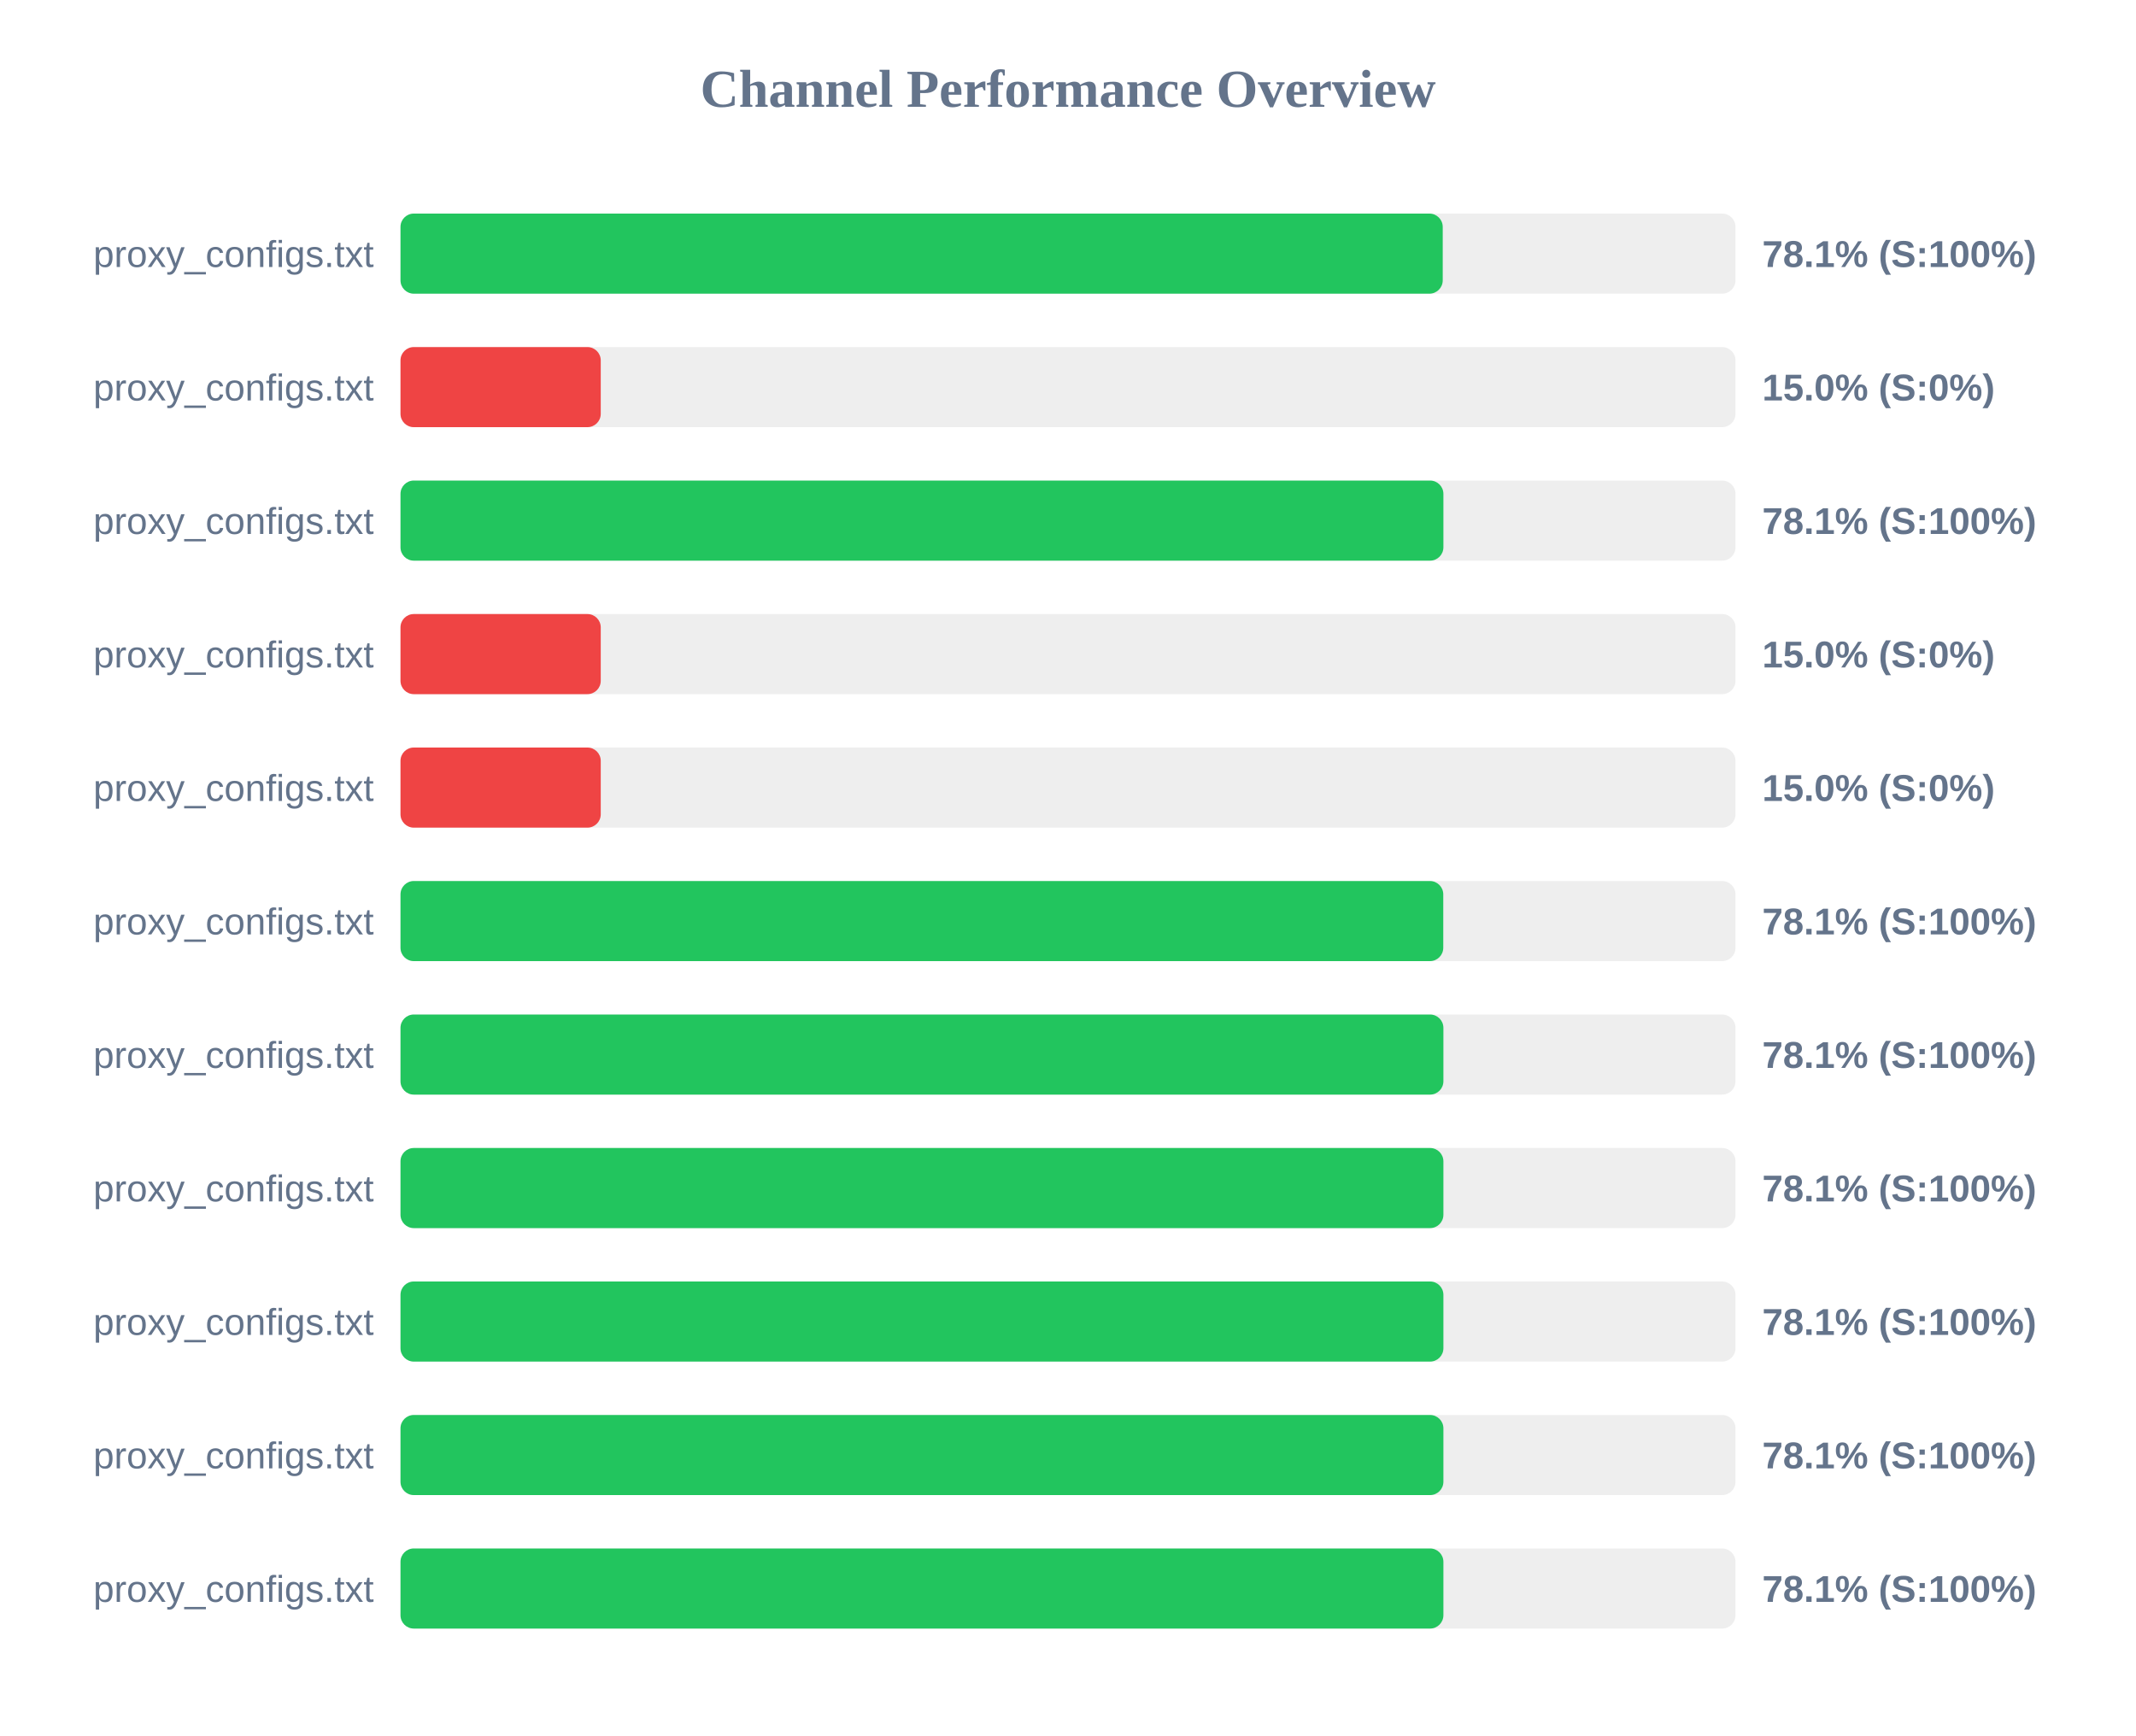
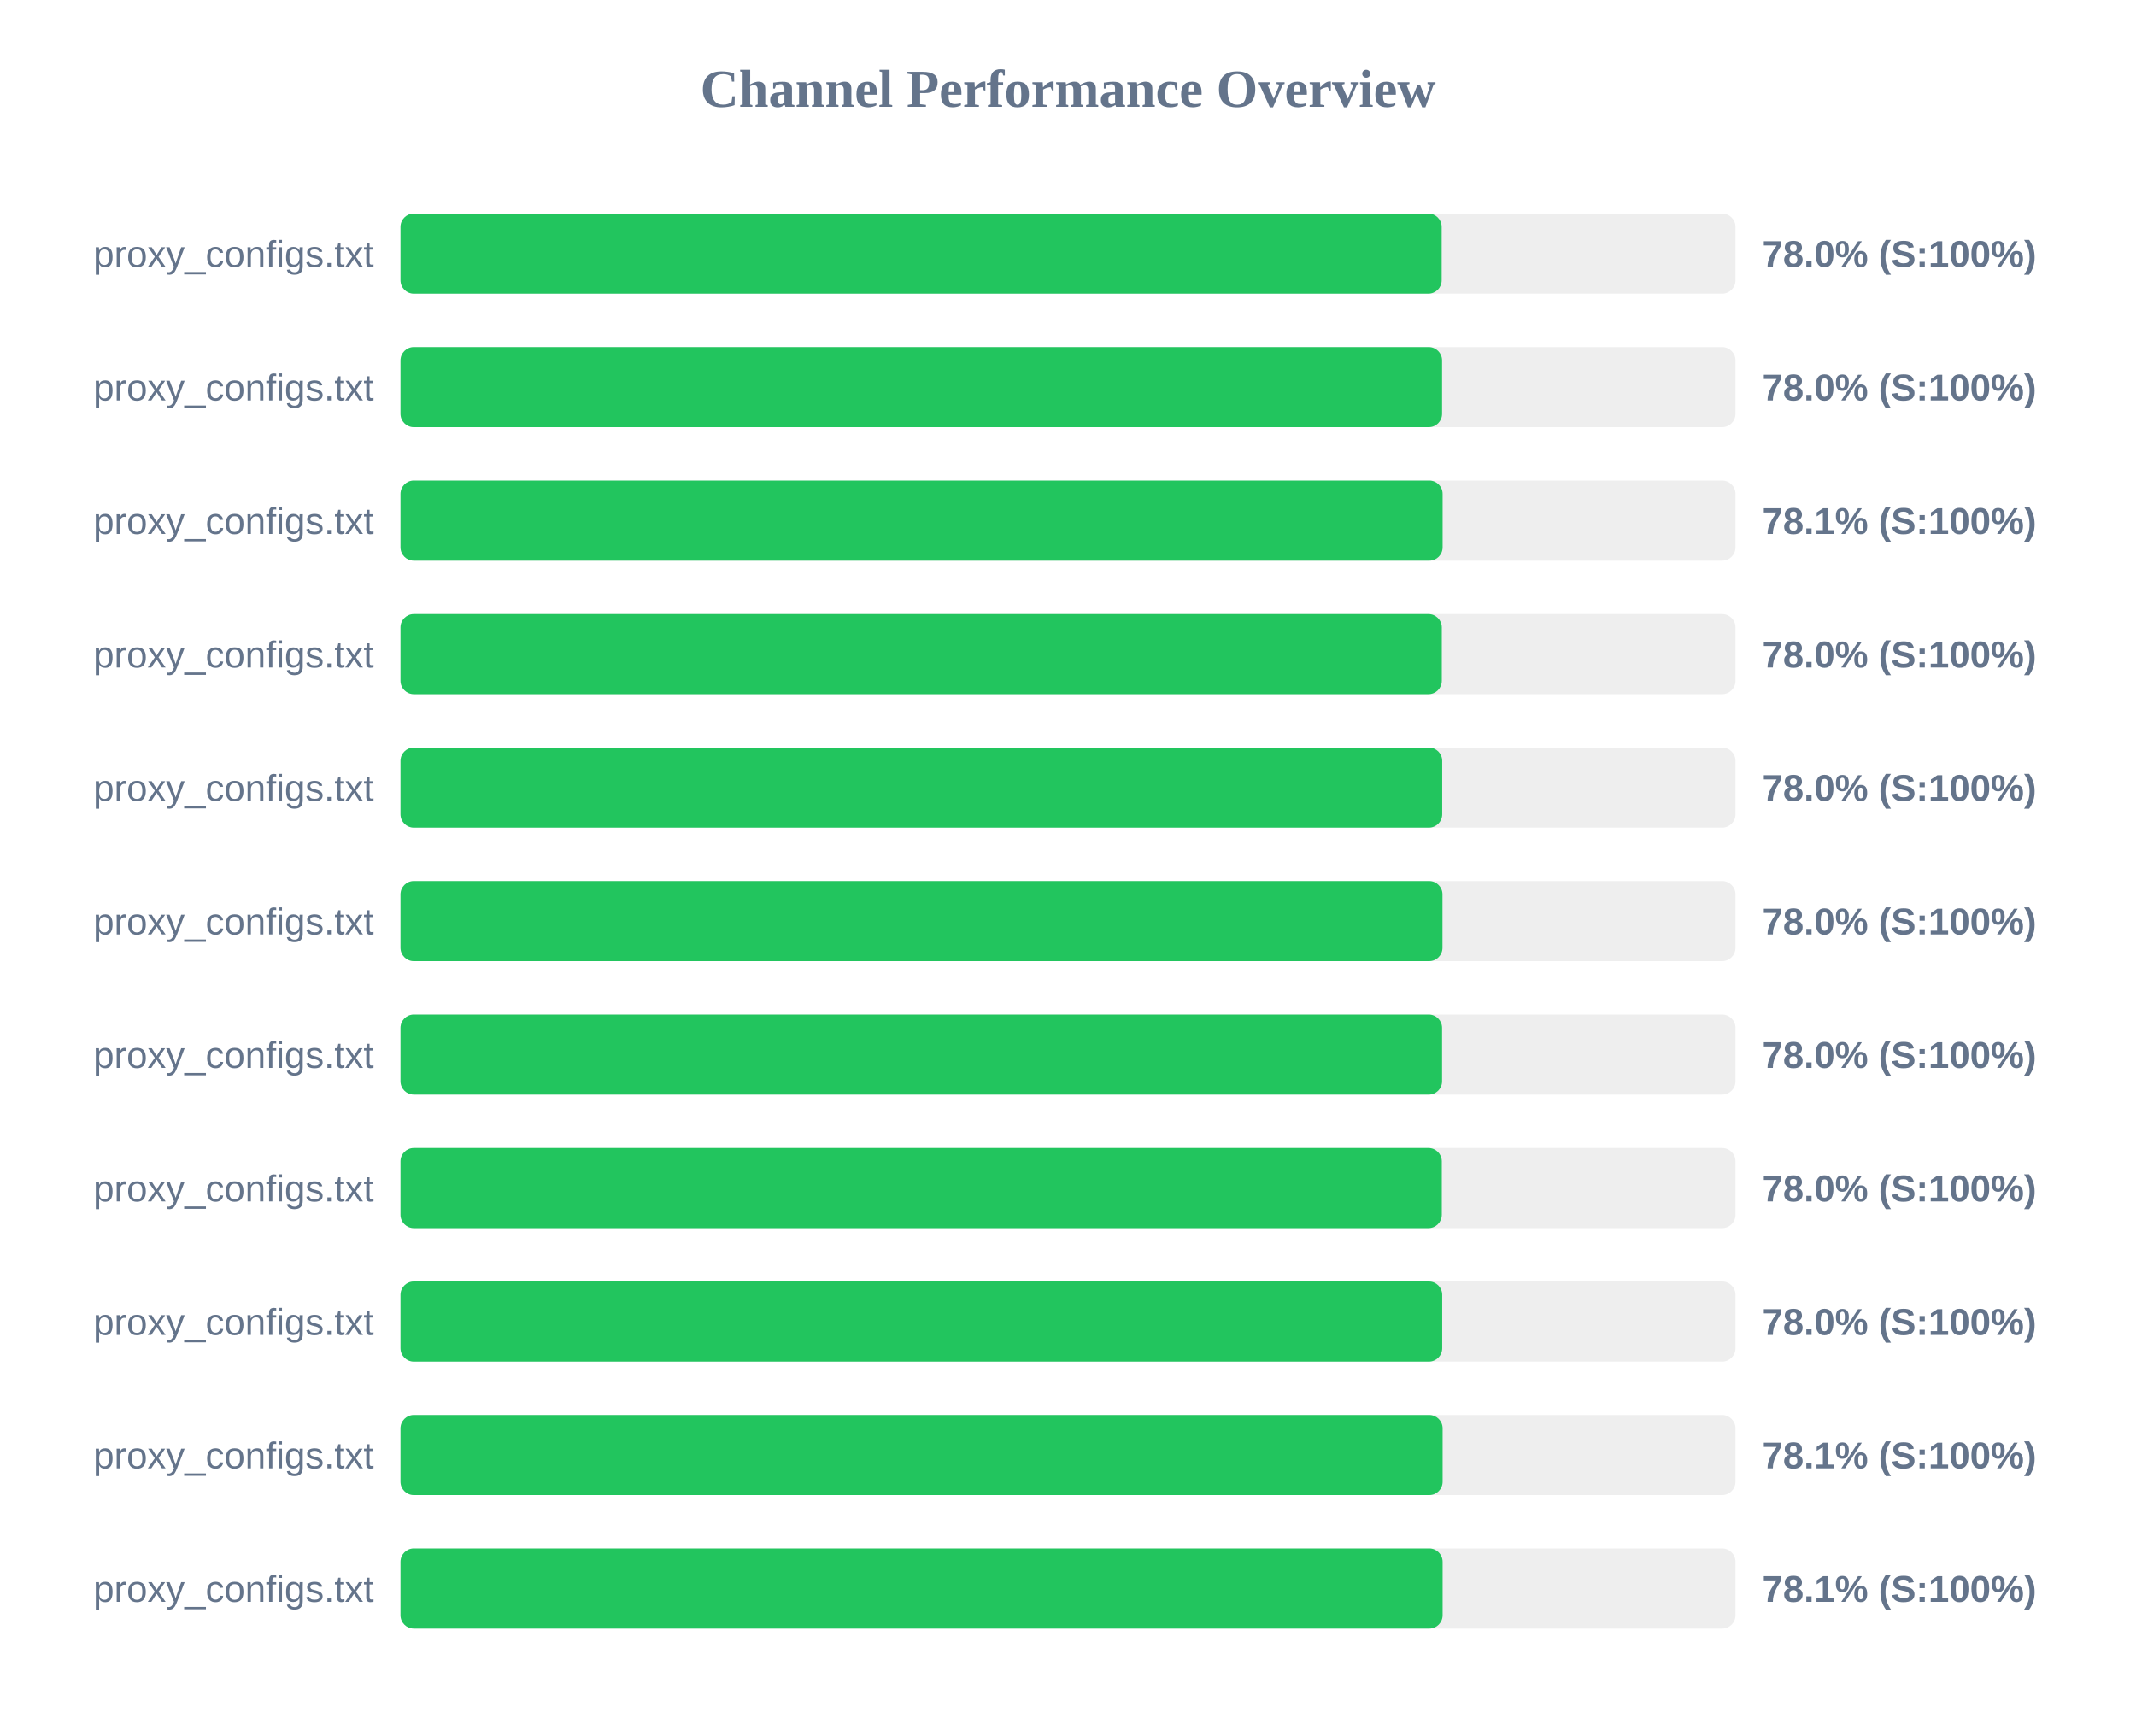
<svg xmlns="http://www.w3.org/2000/svg" width="800" height="650" version="1.1">
  <style>
        .row { font: 14px Arial; fill: #64748b; }
        .score { font: bold 14px Arial; fill: #64748b; }
    </style>
  <text x="400" y="40" text-anchor="middle" font-size="20px" font-weight="bold" fill="#64748b">Channel Performance Overview</text>
  <rect x="150" y="80" width="500" height="30" fill="#eee" rx="5" />
-   <rect x="150" y="80" width="390.35" height="30" fill="#22c55e" rx="5" />
+   <rect x="150" y="80" width="389.95" height="30" fill="#22c55e" rx="5" />
  <text x="140" y="100" text-anchor="end" class="row">proxy_configs.txt</text>
-   <text x="660" y="100" text-anchor="start" class="score">78.1% (S:100%)</text>
+   <text x="660" y="100" text-anchor="start" class="score">78.0% (S:100%)</text>
  <rect x="150" y="130" width="500" height="30" fill="#eee" rx="5" />
-   <rect x="150" y="130" width="75.0" height="30" fill="#ef4444" rx="5" />
+   <rect x="150" y="130" width="390.1" height="30" fill="#22c55e" rx="5" />
  <text x="140" y="150" text-anchor="end" class="row">proxy_configs.txt</text>
-   <text x="660" y="150" text-anchor="start" class="score">15.0% (S:0%)</text>
+   <text x="660" y="150" text-anchor="start" class="score">78.0% (S:100%)</text>
  <rect x="150" y="180" width="500" height="30" fill="#eee" rx="5" />
-   <rect x="150" y="180" width="390.6" height="30" fill="#22c55e" rx="5" />
+   <rect x="150" y="180" width="390.3" height="30" fill="#22c55e" rx="5" />
  <text x="140" y="200" text-anchor="end" class="row">proxy_configs.txt</text>
  <text x="660" y="200" text-anchor="start" class="score">78.1% (S:100%)</text>
  <rect x="150" y="230" width="500" height="30" fill="#eee" rx="5" />
-   <rect x="150" y="230" width="75.0" height="30" fill="#ef4444" rx="5" />
+   <rect x="150" y="230" width="390.0" height="30" fill="#22c55e" rx="5" />
  <text x="140" y="250" text-anchor="end" class="row">proxy_configs.txt</text>
-   <text x="660" y="250" text-anchor="start" class="score">15.0% (S:0%)</text>
+   <text x="660" y="250" text-anchor="start" class="score">78.0% (S:100%)</text>
  <rect x="150" y="280" width="500" height="30" fill="#eee" rx="5" />
-   <rect x="150" y="280" width="75.0" height="30" fill="#ef4444" rx="5" />
+   <rect x="150" y="280" width="390.15" height="30" fill="#22c55e" rx="5" />
  <text x="140" y="300" text-anchor="end" class="row">proxy_configs.txt</text>
-   <text x="660" y="300" text-anchor="start" class="score">15.0% (S:0%)</text>
+   <text x="660" y="300" text-anchor="start" class="score">78.0% (S:100%)</text>
  <rect x="150" y="330" width="500" height="30" fill="#eee" rx="5" />
-   <rect x="150" y="330" width="390.55" height="30" fill="#22c55e" rx="5" />
+   <rect x="150" y="330" width="390.25" height="30" fill="#22c55e" rx="5" />
  <text x="140" y="350" text-anchor="end" class="row">proxy_configs.txt</text>
-   <text x="660" y="350" text-anchor="start" class="score">78.1% (S:100%)</text>
+   <text x="660" y="350" text-anchor="start" class="score">78.0% (S:100%)</text>
  <rect x="150" y="380" width="500" height="30" fill="#eee" rx="5" />
-   <rect x="150" y="380" width="390.6" height="30" fill="#22c55e" rx="5" />
+   <rect x="150" y="380" width="390.1" height="30" fill="#22c55e" rx="5" />
  <text x="140" y="400" text-anchor="end" class="row">proxy_configs.txt</text>
-   <text x="660" y="400" text-anchor="start" class="score">78.1% (S:100%)</text>
+   <text x="660" y="400" text-anchor="start" class="score">78.0% (S:100%)</text>
  <rect x="150" y="430" width="500" height="30" fill="#eee" rx="5" />
-   <rect x="150" y="430" width="390.6" height="30" fill="#22c55e" rx="5" />
+   <rect x="150" y="430" width="390.0" height="30" fill="#22c55e" rx="5" />
  <text x="140" y="450" text-anchor="end" class="row">proxy_configs.txt</text>
-   <text x="660" y="450" text-anchor="start" class="score">78.1% (S:100%)</text>
+   <text x="660" y="450" text-anchor="start" class="score">78.0% (S:100%)</text>
  <rect x="150" y="480" width="500" height="30" fill="#eee" rx="5" />
-   <rect x="150" y="480" width="390.6" height="30" fill="#22c55e" rx="5" />
+   <rect x="150" y="480" width="390.15" height="30" fill="#22c55e" rx="5" />
  <text x="140" y="500" text-anchor="end" class="row">proxy_configs.txt</text>
-   <text x="660" y="500" text-anchor="start" class="score">78.1% (S:100%)</text>
+   <text x="660" y="500" text-anchor="start" class="score">78.0% (S:100%)</text>
  <rect x="150" y="530" width="500" height="30" fill="#eee" rx="5" />
-   <rect x="150" y="530" width="390.6" height="30" fill="#22c55e" rx="5" />
+   <rect x="150" y="530" width="390.3" height="30" fill="#22c55e" rx="5" />
  <text x="140" y="550" text-anchor="end" class="row">proxy_configs.txt</text>
  <text x="660" y="550" text-anchor="start" class="score">78.1% (S:100%)</text>
  <rect x="150" y="580" width="500" height="30" fill="#eee" rx="5" />
-   <rect x="150" y="580" width="390.6" height="30" fill="#22c55e" rx="5" />
+   <rect x="150" y="580" width="390.3" height="30" fill="#22c55e" rx="5" />
  <text x="140" y="600" text-anchor="end" class="row">proxy_configs.txt</text>
  <text x="660" y="600" text-anchor="start" class="score">78.1% (S:100%)</text>
</svg>
